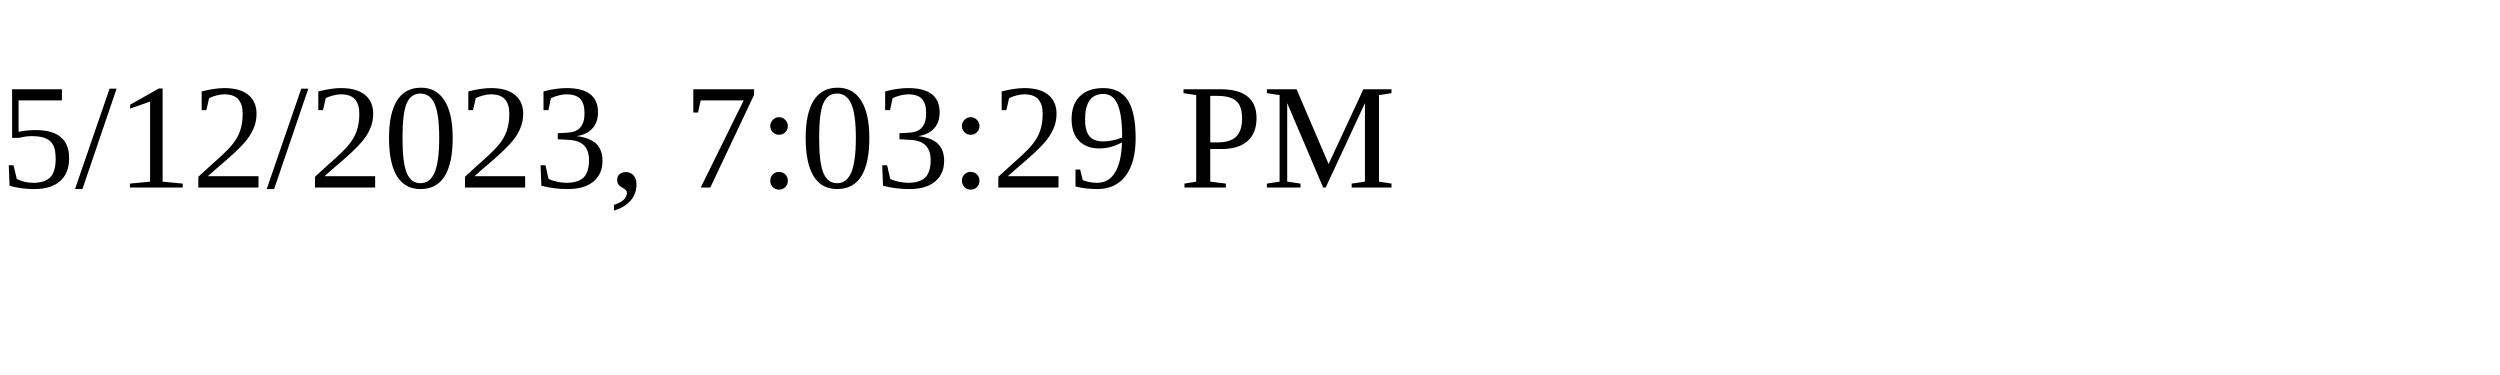
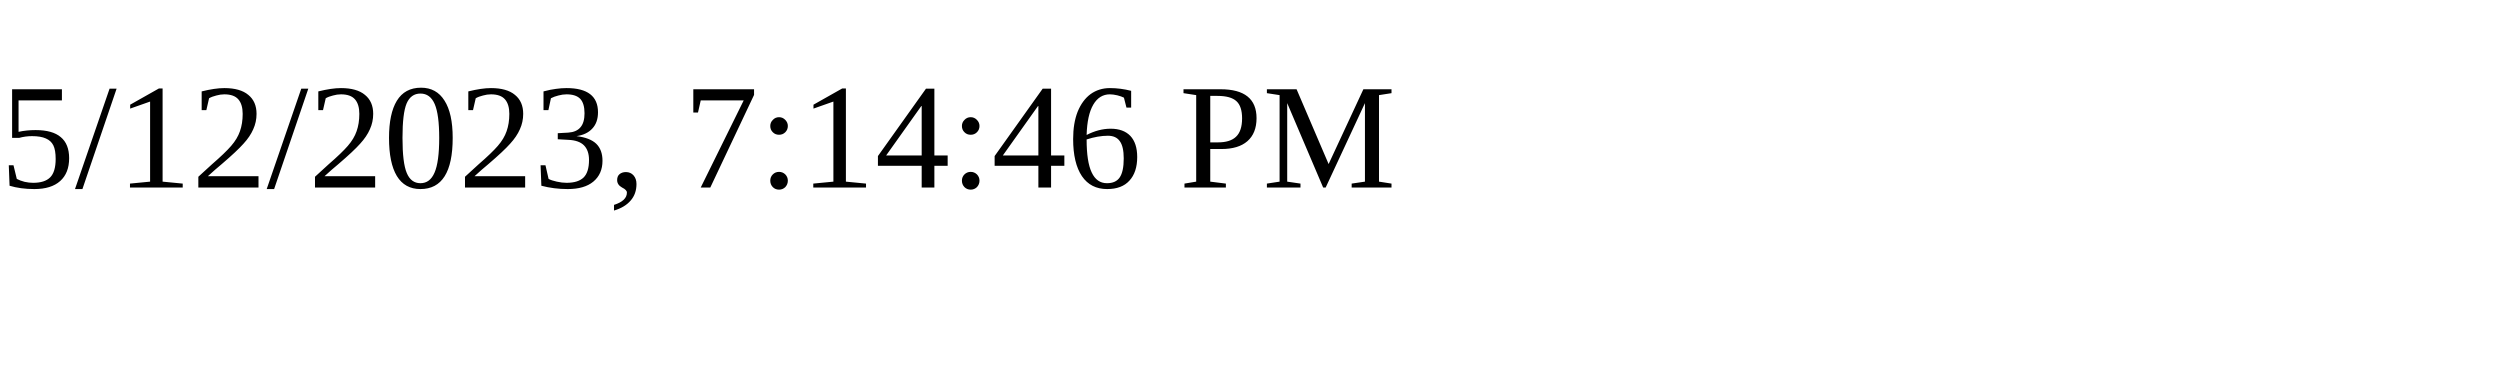
<svg xmlns="http://www.w3.org/2000/svg" height="30" width="200">
-   <text x="0" y="15">5/12/2023, 7:03:29 PM</text>
+   <text x="0" y="15">5/12/2023, 7:14:46 PM</text>
</svg>
